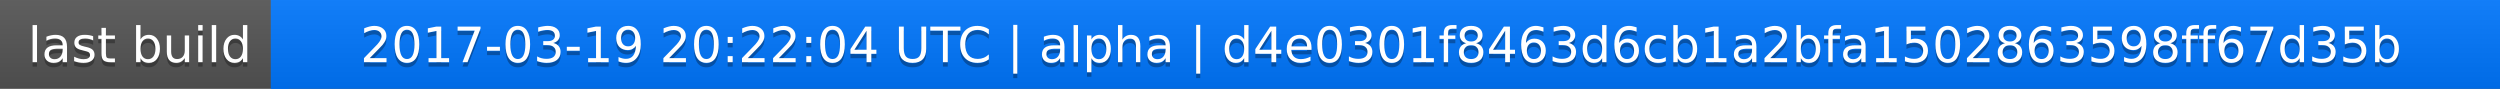
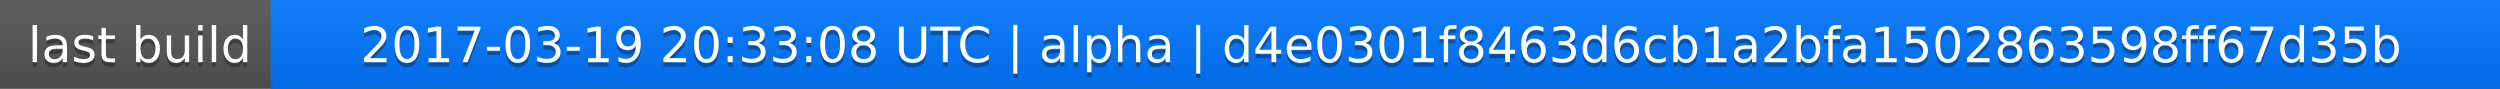
<svg xmlns="http://www.w3.org/2000/svg" width="563" height="20">
  <linearGradient id="a" x2="0" y2="100%">
    <stop offset="0" stop-color="#bbb" stop-opacity=".1" />
    <stop offset="1" stop-opacity=".1" />
  </linearGradient>
  <rect rx="0" width="563" height="20" fill="#555" />
  <rect rx="0" x="61" width="502" height="20" fill="#07f" />
  <path fill="#07f" d="M61 0h4v20h-4z" />
  <rect rx="0" width="563" height="20" fill="url(#a)" />
  <g fill="#fff" text-anchor="middle" font-family="DejaVu Sans,Verdana,Geneva,sans-serif" font-size="11">
    <text x="31.5" y="15" fill="#010101" fill-opacity=".3">last build</text>
    <text x="31.5" y="14">last build</text>
-     <text x="311" y="15" fill="#010101" fill-opacity=".3">2017-03-19 20:22:04 UTC | alpha | d4e0301f8463d6cb1a2bfa1502863598ff67d35b</text>
-     <text x="311" y="14">2017-03-19 20:22:04 UTC | alpha | d4e0301f8463d6cb1a2bfa1502863598ff67d35b</text>
+     <text x="311" y="15" fill="#010101" fill-opacity=".3">2017-03-19 20:33:08 UTC | alpha | d4e0301f8463d6cb1a2bfa1502863598ff67d35b</text>
+     <text x="311" y="14">2017-03-19 20:33:08 UTC | alpha | d4e0301f8463d6cb1a2bfa1502863598ff67d35b</text>
  </g>
</svg>
